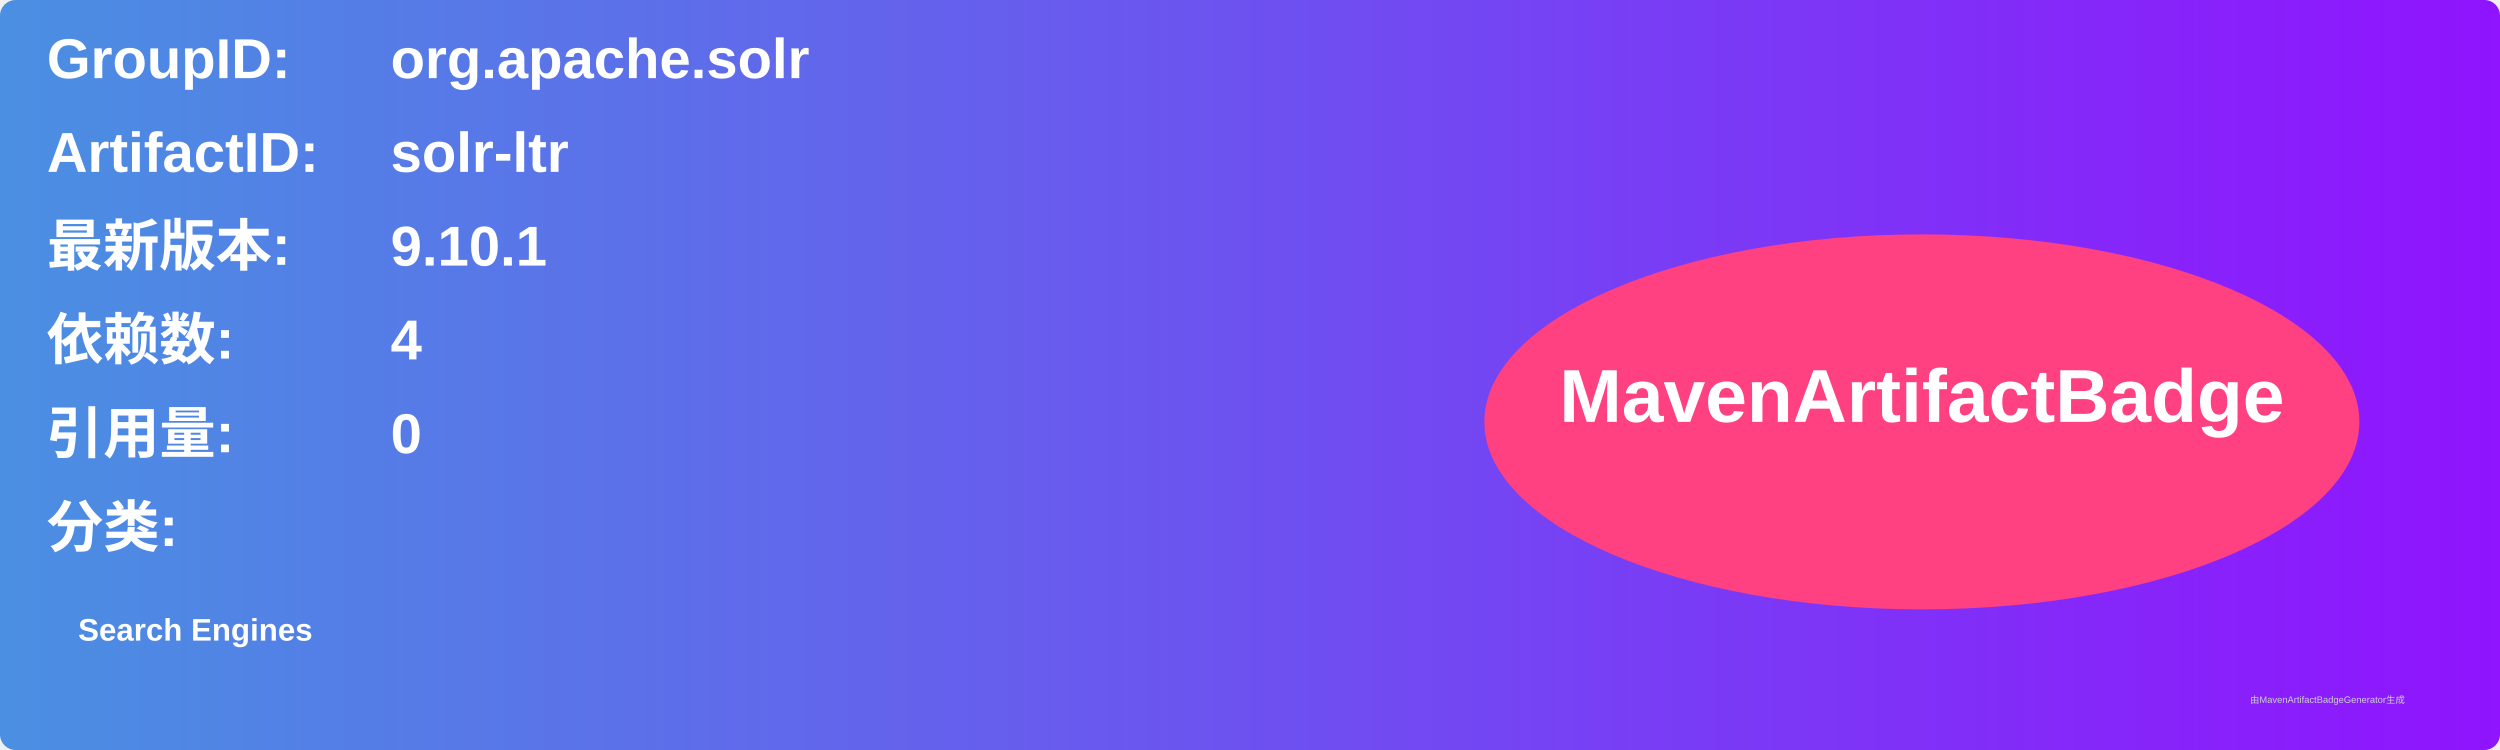
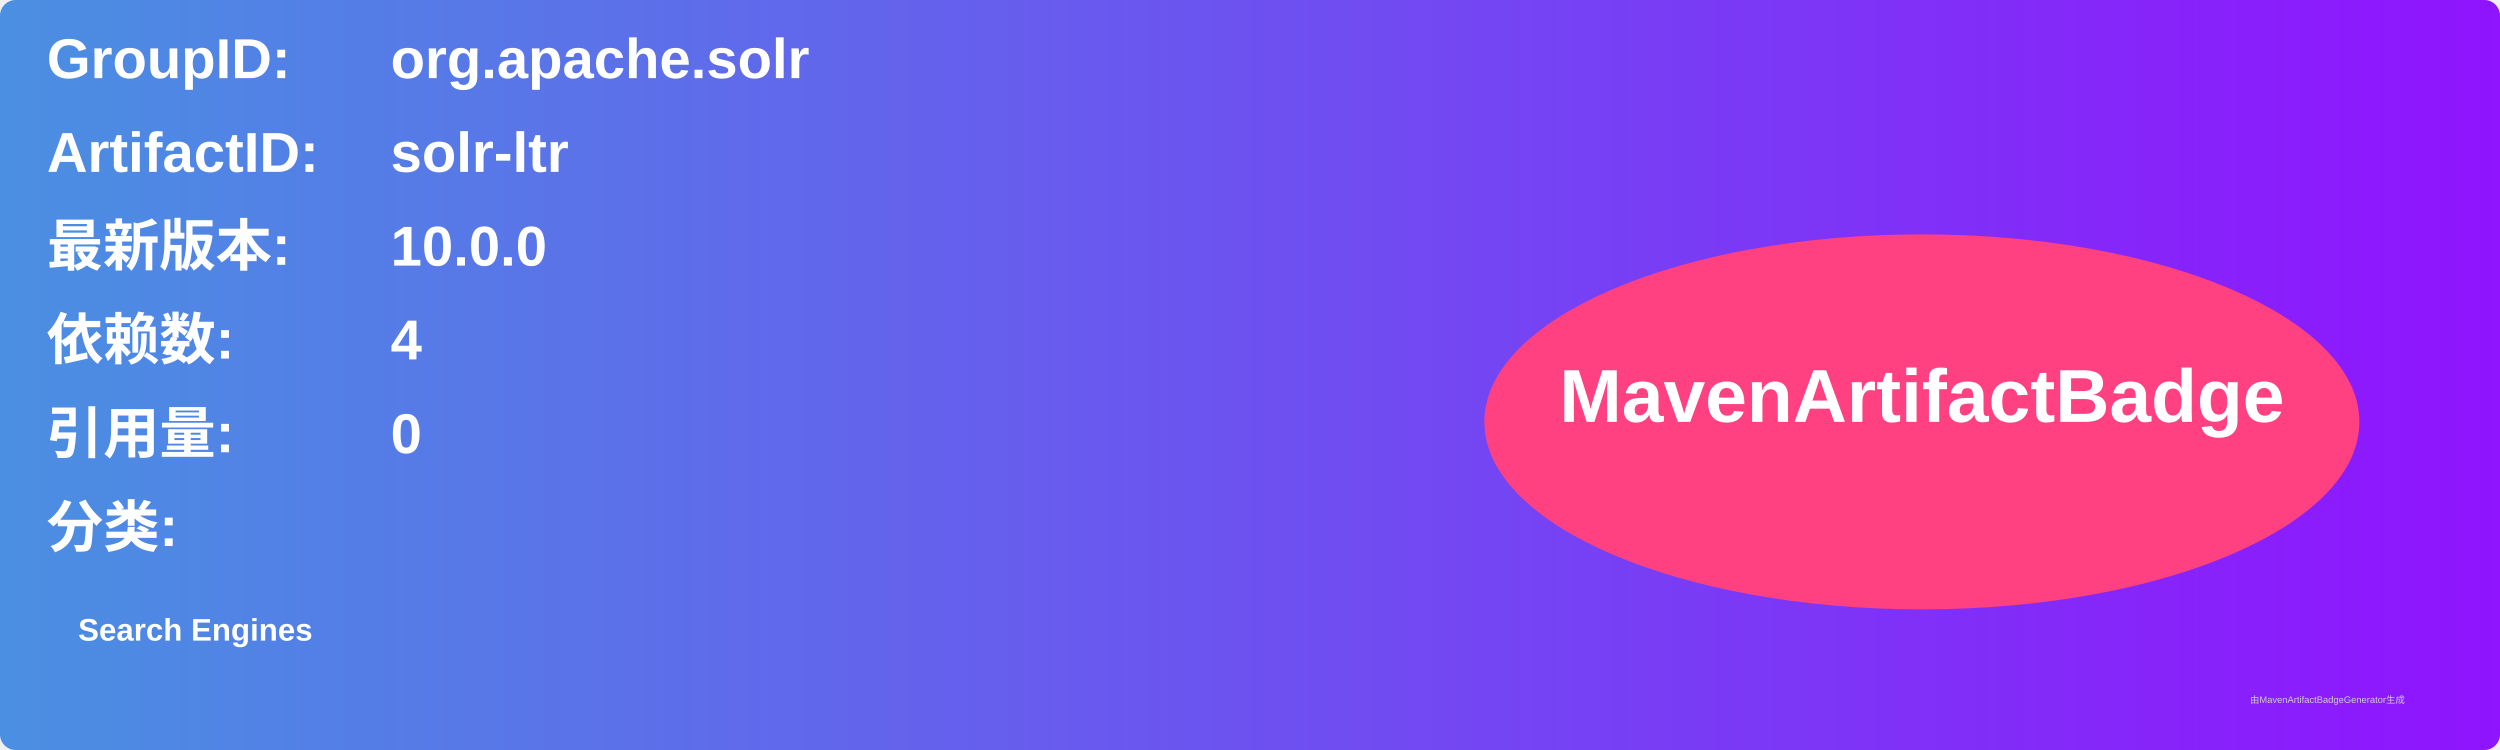
<svg xmlns="http://www.w3.org/2000/svg" width="800" height="240" viewBox="0 0 800 240">
  <linearGradient id="grad" x1="0%" y1="0%" x2="100%" y2="0%">
    <stop offset="0%" stop-color="#4a90e2" />
    <stop offset="100%" stop-color="#9013fe" />
  </linearGradient>
  <rect width="100%" height="100%" rx="5" ry="5" fill="url(#grad)" />
  <g transform="translate(15, 15)">
    <text x="0" y="10" font-family="Arial" font-size="18" fill="white" font-weight="bold" width="260">GroupID:</text>
    <text x="110" y="10" font-family="Arial" font-size="18" fill="white" font-weight="bold" width="460">org.apache.solr</text>
    <text x="0" y="40" font-family="Arial" font-size="18" fill="white" font-weight="bold" width="260">ArtifactID:</text>
    <text x="110" y="40" font-family="Arial" font-size="18" fill="white" font-weight="bold" width="460">solr-ltr</text>
    <text x="0" y="70" font-family="Arial" font-size="18" fill="white" font-weight="bold">最新版本:</text>
    <text x="110" y="70" font-family="Arial" font-size="18" fill="white" font-weight="bold">
-       <tspan font-weight="bold">9.10.1</tspan>
+       <tspan font-weight="bold">10.0.0</tspan>
    </text>
    <text x="0" y="100" font-family="Arial" font-size="18" fill="white" font-weight="bold">依赖数: </text>
    <text x="110" y="100" font-family="Arial" font-size="18" fill="white">
      <tspan font-weight="bold">4</tspan>
    </text>
    <text x="0" y="130" font-family="Arial" font-size="18" fill="white" font-weight="bold">引用量: </text>
    <text x="110" y="130" font-family="Arial" font-size="18" fill="white">
      <tspan font-weight="bold">0</tspan>
    </text>
    <text x="0" y="160" font-family="Arial" font-size="18" fill="white" font-weight="bold">分类:</text>
    <text x="10" y="190" font-family="Arial" font-size="10" fill="white">
      <tspan font-weight="bold">Search Engines</tspan>
    </text>
    <ellipse cx="600" cy="120" rx="140" ry="60" fill="#ff4081" />
    <text x="600" y="120" text-anchor="middle" font-family="Arial" font-size="24" fill="white" font-weight="bold">MavenArtifactBadge</text>
  </g>
  <text x="720" y="225" font-family="Arial" font-size="3" fill="#d0d0d0">由MavenArtifactBadgeGenerator生成</text>
</svg>
